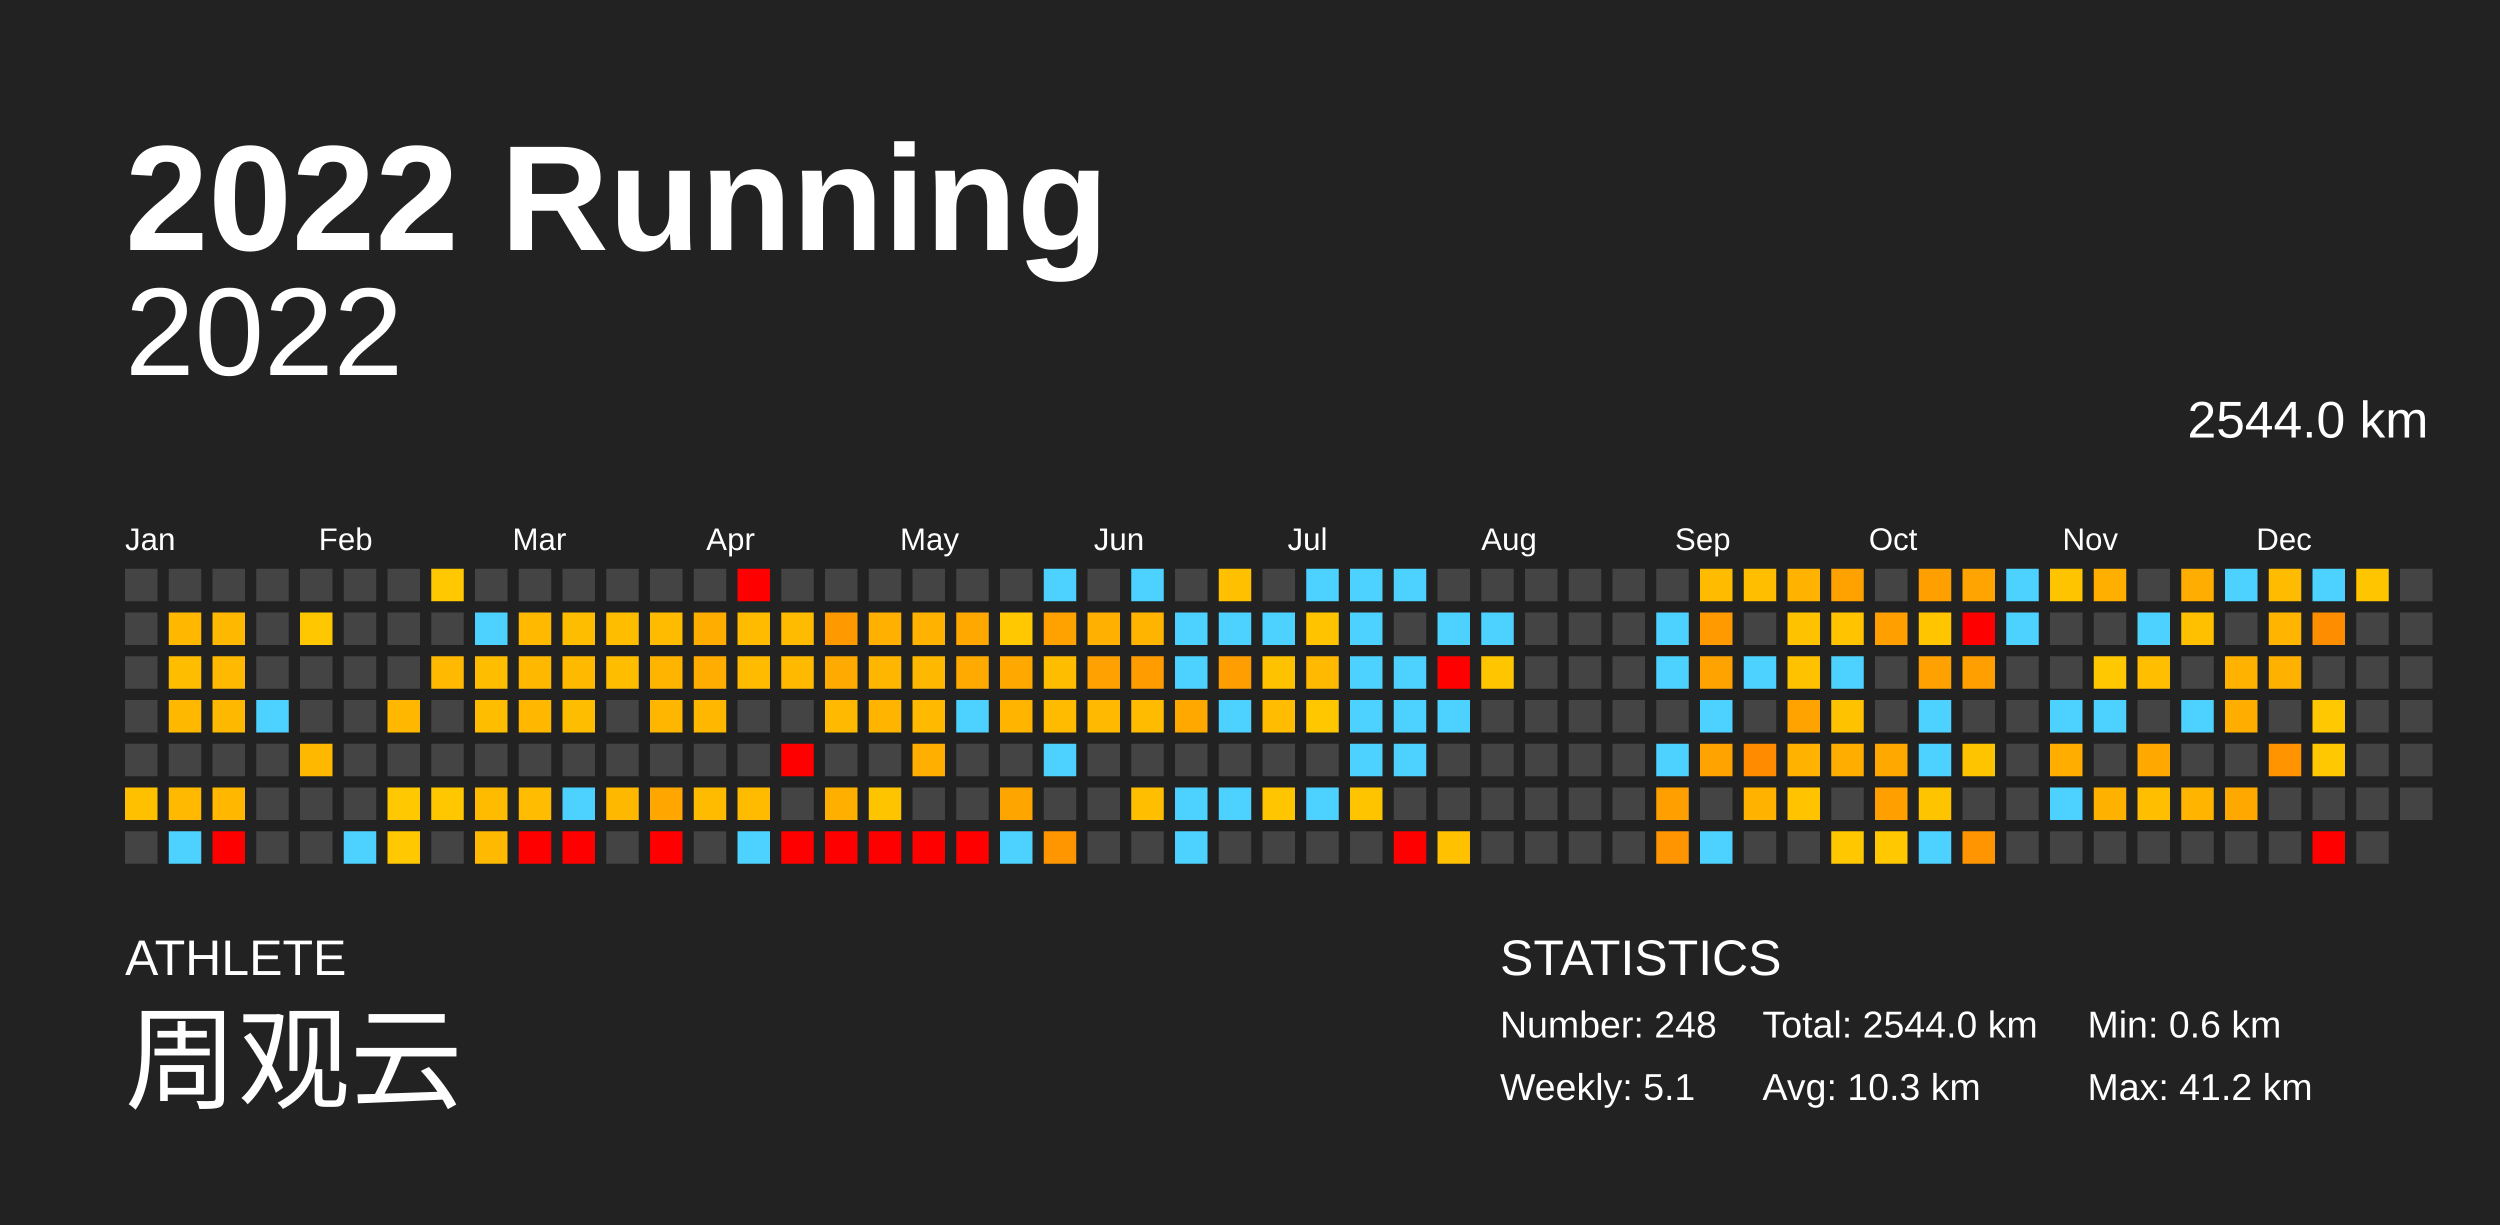
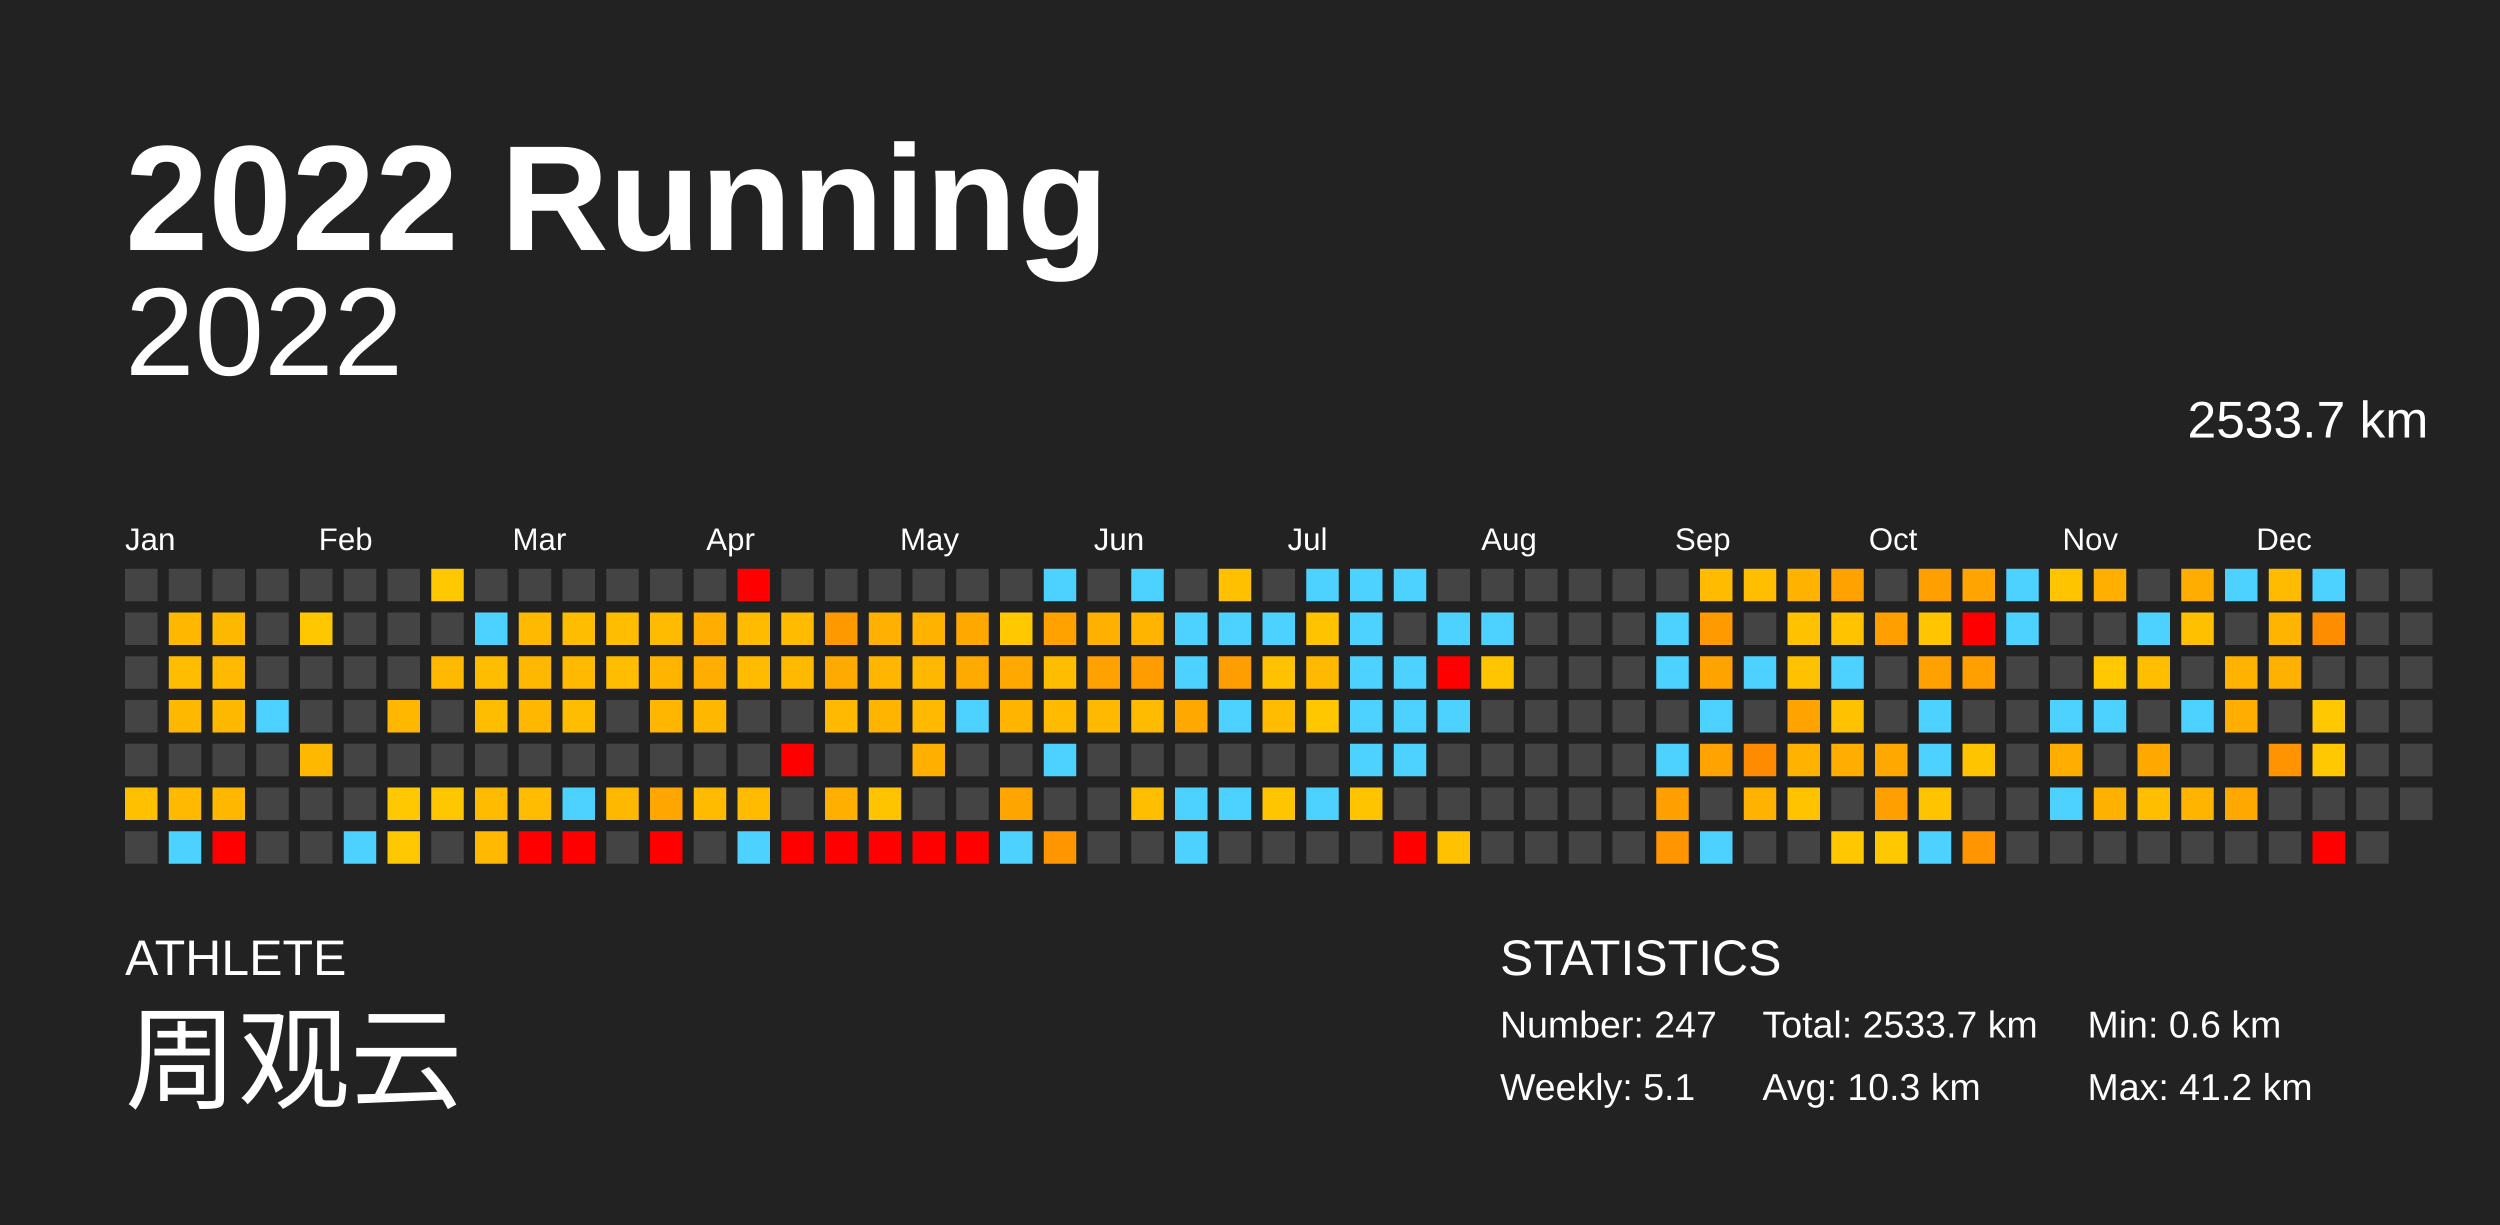
<svg xmlns="http://www.w3.org/2000/svg" baseProfile="full" height="98mm" version="1.1" viewBox="0,0,200,98" width="200mm">
  <defs />
  <rect fill="#222222" height="98" width="200" x="0" y="0" />
  <text fill="#FFFFFF" style="font-size:12px; font-family:Arial; font-weight:bold;" x="10" y="20">2022 Running</text>
  <text fill="#FFFFFF" style="font-size:4px; font-family:Arial" x="10" y="78">ATHLETE</text>
  <text fill="#FFFFFF" style="font-size:9px; font-family:Arial" x="10" y="88">周观云</text>
  <text fill="#FFFFFF" style="font-size:4px; font-family:Arial" x="120" y="78">STATISTICS</text>
-   <text fill="#FFFFFF" style="font-size:3px; font-family:Arial" x="120" y="83">Number: 248</text>
+   <text fill="#FFFFFF" style="font-size:3px; font-family:Arial" x="120" y="83">Number: 247</text>
  <text fill="#FFFFFF" style="font-size:3px; font-family:Arial" x="120" y="88">Weekly: 5.1</text>
-   <text fill="#FFFFFF" style="font-size:3px; font-family:Arial" x="141" y="83">Total: 2544.0 km</text>
+   <text fill="#FFFFFF" style="font-size:3px; font-family:Arial" x="141" y="83">Total: 2533.7 km</text>
  <text fill="#FFFFFF" style="font-size:3px; font-family:Arial" x="141" y="88">Avg: 10.3 km</text>
  <text fill="#FFFFFF" style="font-size:3px; font-family:Arial" x="167" y="83">Min: 0.6 km</text>
  <text fill="#FFFFFF" style="font-size:3px; font-family:Arial" x="167" y="88">Max: 41.2 km</text>
  <text alignment-baseline="hanging" fill="#FFFFFF" style="font-size:10.0px; font-family:Arial;" x="10" y="30">2022</text>
-   <text alignment-baseline="hanging" fill="#FFFFFF" style="font-size:4.125px; font-family:Arial;" x="175" y="35">2544.0 km</text>
+   <text alignment-baseline="hanging" fill="#FFFFFF" style="font-size:4.125px; font-family:Arial;" x="175" y="35">2533.7 km</text>
  <text fill="#FFFFFF" style="font-size:2.5px; font-family:Arial" x="10.0" y="44">Jan</text>
  <text fill="#FFFFFF" style="font-size:2.5px; font-family:Arial" x="25.5" y="44">Feb</text>
  <text fill="#FFFFFF" style="font-size:2.5px; font-family:Arial" x="41.0" y="44">Mar</text>
  <text fill="#FFFFFF" style="font-size:2.5px; font-family:Arial" x="56.5" y="44">Apr</text>
  <text fill="#FFFFFF" style="font-size:2.5px; font-family:Arial" x="72.0" y="44">May</text>
  <text fill="#FFFFFF" style="font-size:2.5px; font-family:Arial" x="87.5" y="44">Jun</text>
  <text fill="#FFFFFF" style="font-size:2.5px; font-family:Arial" x="103.0" y="44">Jul</text>
  <text fill="#FFFFFF" style="font-size:2.5px; font-family:Arial" x="118.5" y="44">Aug</text>
  <text fill="#FFFFFF" style="font-size:2.5px; font-family:Arial" x="134.0" y="44">Sep</text>
  <text fill="#FFFFFF" style="font-size:2.5px; font-family:Arial" x="149.5" y="44">Oct</text>
  <text fill="#FFFFFF" style="font-size:2.5px; font-family:Arial" x="165.0" y="44">Nov</text>
  <text fill="#FFFFFF" style="font-size:2.5px; font-family:Arial" x="180.5" y="44">Dec</text>
  <rect fill="#444444" height="2.6" width="2.6" x="10.0" y="45.5" />
  <rect fill="#444444" height="2.6" width="2.6" x="10.0" y="49.0" />
  <rect fill="#444444" height="2.6" width="2.6" x="10.0" y="52.5" />
  <rect fill="#444444" height="2.6" width="2.6" x="10.0" y="56.0" />
  <rect fill="#444444" height="2.6" width="2.6" x="10.0" y="59.5" />
  <rect fill="#ffc000" height="2.6" width="2.6" x="10.0" y="63.0" />
  <rect fill="#444444" height="2.6" width="2.6" x="10.0" y="66.5" />
  <rect fill="#444444" height="2.6" width="2.6" x="13.5" y="45.5" />
  <rect fill="#ffb700" height="2.6" width="2.6" x="13.5" y="49.0" />
  <rect fill="#ffbd00" height="2.6" width="2.6" x="13.5" y="52.5" />
  <rect fill="#ffb800" height="2.6" width="2.6" x="13.5" y="56.0" />
  <rect fill="#444444" height="2.6" width="2.6" x="13.5" y="59.5" />
  <rect fill="#ffb900" height="2.6" width="2.6" x="13.5" y="63.0" />
  <rect fill="#4dd2ff" height="2.6" width="2.6" x="13.5" y="66.5" />
  <rect fill="#444444" height="2.6" width="2.6" x="17.0" y="45.5" />
  <rect fill="#ffb800" height="2.6" width="2.6" x="17.0" y="49.0" />
  <rect fill="#ffb900" height="2.6" width="2.6" x="17.0" y="52.5" />
  <rect fill="#ffb800" height="2.6" width="2.6" x="17.0" y="56.0" />
  <rect fill="#444444" height="2.6" width="2.6" x="17.0" y="59.5" />
  <rect fill="#ffb700" height="2.6" width="2.6" x="17.0" y="63.0" />
  <rect fill="red" height="2.6" width="2.6" x="17.0" y="66.5" />
  <rect fill="#444444" height="2.6" width="2.6" x="20.5" y="45.5" />
  <rect fill="#444444" height="2.6" width="2.6" x="20.5" y="49.0" />
  <rect fill="#444444" height="2.6" width="2.6" x="20.5" y="52.5" />
  <rect fill="#4dd2ff" height="2.6" width="2.6" x="20.5" y="56.0" />
  <rect fill="#444444" height="2.6" width="2.6" x="20.5" y="59.5" />
  <rect fill="#444444" height="2.6" width="2.6" x="20.5" y="63.0" />
  <rect fill="#444444" height="2.6" width="2.6" x="20.5" y="66.5" />
  <rect fill="#444444" height="2.6" width="2.6" x="24.0" y="45.5" />
  <rect fill="#ffc700" height="2.6" width="2.6" x="24.0" y="49.0" />
  <rect fill="#444444" height="2.6" width="2.6" x="24.0" y="52.5" />
  <rect fill="#444444" height="2.6" width="2.6" x="24.0" y="56.0" />
  <rect fill="#ffb800" height="2.6" width="2.6" x="24.0" y="59.5" />
  <rect fill="#444444" height="2.6" width="2.6" x="24.0" y="63.0" />
  <rect fill="#444444" height="2.6" width="2.6" x="24.0" y="66.5" />
  <rect fill="#444444" height="2.6" width="2.6" x="27.5" y="45.5" />
  <rect fill="#444444" height="2.6" width="2.6" x="27.5" y="49.0" />
  <rect fill="#444444" height="2.6" width="2.6" x="27.5" y="52.5" />
  <rect fill="#444444" height="2.6" width="2.6" x="27.5" y="56.0" />
  <rect fill="#444444" height="2.6" width="2.6" x="27.5" y="59.5" />
  <rect fill="#444444" height="2.6" width="2.6" x="27.5" y="63.0" />
  <rect fill="#4dd2ff" height="2.6" width="2.6" x="27.5" y="66.5" />
  <rect fill="#444444" height="2.6" width="2.6" x="31.0" y="45.5" />
  <rect fill="#444444" height="2.6" width="2.6" x="31.0" y="49.0" />
  <rect fill="#444444" height="2.6" width="2.6" x="31.0" y="52.5" />
  <rect fill="#ffb700" height="2.6" width="2.6" x="31.0" y="56.0" />
  <rect fill="#444444" height="2.6" width="2.6" x="31.0" y="59.5" />
  <rect fill="#ffc800" height="2.6" width="2.6" x="31.0" y="63.0" />
  <rect fill="#ffc800" height="2.6" width="2.6" x="31.0" y="66.5" />
  <rect fill="#ffc800" height="2.6" width="2.6" x="34.5" y="45.5" />
  <rect fill="#444444" height="2.6" width="2.6" x="34.5" y="49.0" />
  <rect fill="#ffb900" height="2.6" width="2.6" x="34.5" y="52.5" />
  <rect fill="#444444" height="2.6" width="2.6" x="34.5" y="56.0" />
  <rect fill="#444444" height="2.6" width="2.6" x="34.5" y="59.5" />
  <rect fill="#ffc700" height="2.6" width="2.6" x="34.5" y="63.0" />
  <rect fill="#444444" height="2.6" width="2.6" x="34.5" y="66.5" />
  <rect fill="#444444" height="2.6" width="2.6" x="38.0" y="45.5" />
  <rect fill="#4dd2ff" height="2.6" width="2.6" x="38.0" y="49.0" />
  <rect fill="#ffbd00" height="2.6" width="2.6" x="38.0" y="52.5" />
  <rect fill="#ffbd00" height="2.6" width="2.6" x="38.0" y="56.0" />
  <rect fill="#444444" height="2.6" width="2.6" x="38.0" y="59.5" />
  <rect fill="#ffbb00" height="2.6" width="2.6" x="38.0" y="63.0" />
  <rect fill="#ffb900" height="2.6" width="2.6" x="38.0" y="66.5" />
  <rect fill="#444444" height="2.6" width="2.6" x="41.5" y="45.5" />
  <rect fill="#ffba00" height="2.6" width="2.6" x="41.5" y="49.0" />
  <rect fill="#ffb800" height="2.6" width="2.6" x="41.5" y="52.5" />
  <rect fill="#ffb700" height="2.6" width="2.6" x="41.5" y="56.0" />
  <rect fill="#444444" height="2.6" width="2.6" x="41.5" y="59.5" />
  <rect fill="#ffbc00" height="2.6" width="2.6" x="41.5" y="63.0" />
  <rect fill="red" height="2.6" width="2.6" x="41.5" y="66.5" />
  <rect fill="#444444" height="2.6" width="2.6" x="45.0" y="45.5" />
  <rect fill="#ffbd00" height="2.6" width="2.6" x="45.0" y="49.0" />
  <rect fill="#ffba00" height="2.6" width="2.6" x="45.0" y="52.5" />
  <rect fill="#ffbd00" height="2.6" width="2.6" x="45.0" y="56.0" />
  <rect fill="#444444" height="2.6" width="2.6" x="45.0" y="59.5" />
  <rect fill="#4dd2ff" height="2.6" width="2.6" x="45.0" y="63.0" />
  <rect fill="red" height="2.6" width="2.6" x="45.0" y="66.5" />
  <rect fill="#444444" height="2.6" width="2.6" x="48.5" y="45.5" />
  <rect fill="#ffbd00" height="2.6" width="2.6" x="48.5" y="49.0" />
  <rect fill="#ffbd00" height="2.6" width="2.6" x="48.5" y="52.5" />
  <rect fill="#444444" height="2.6" width="2.6" x="48.5" y="56.0" />
  <rect fill="#444444" height="2.6" width="2.6" x="48.5" y="59.5" />
  <rect fill="#ffb800" height="2.6" width="2.6" x="48.5" y="63.0" />
  <rect fill="#444444" height="2.6" width="2.6" x="48.5" y="66.5" />
  <rect fill="#444444" height="2.6" width="2.6" x="52.0" y="45.5" />
  <rect fill="#ffbb00" height="2.6" width="2.6" x="52.0" y="49.0" />
  <rect fill="#ffb500" height="2.6" width="2.6" x="52.0" y="52.5" />
  <rect fill="#ffb600" height="2.6" width="2.6" x="52.0" y="56.0" />
  <rect fill="#444444" height="2.6" width="2.6" x="52.0" y="59.5" />
  <rect fill="#ffa700" height="2.6" width="2.6" x="52.0" y="63.0" />
  <rect fill="red" height="2.6" width="2.6" x="52.0" y="66.5" />
  <rect fill="#444444" height="2.6" width="2.6" x="55.5" y="45.5" />
  <rect fill="#ffae00" height="2.6" width="2.6" x="55.5" y="49.0" />
  <rect fill="#ffad00" height="2.6" width="2.6" x="55.5" y="52.5" />
  <rect fill="#ffb700" height="2.6" width="2.6" x="55.5" y="56.0" />
  <rect fill="#444444" height="2.6" width="2.6" x="55.5" y="59.5" />
  <rect fill="#ffbb00" height="2.6" width="2.6" x="55.5" y="63.0" />
  <rect fill="#444444" height="2.6" width="2.6" x="55.5" y="66.5" />
  <rect fill="red" height="2.6" width="2.6" x="59.0" y="45.5" />
  <rect fill="#ffbb00" height="2.6" width="2.6" x="59.0" y="49.0" />
  <rect fill="#ffbb00" height="2.6" width="2.6" x="59.0" y="52.5" />
  <rect fill="#444444" height="2.6" width="2.6" x="59.0" y="56.0" />
  <rect fill="#444444" height="2.6" width="2.6" x="59.0" y="59.5" />
  <rect fill="#ffbb00" height="2.6" width="2.6" x="59.0" y="63.0" />
  <rect fill="#4dd2ff" height="2.6" width="2.6" x="59.0" y="66.5" />
  <rect fill="#444444" height="2.6" width="2.6" x="62.5" y="45.5" />
  <rect fill="#ffbb00" height="2.6" width="2.6" x="62.5" y="49.0" />
  <rect fill="#ffba00" height="2.6" width="2.6" x="62.5" y="52.5" />
  <rect fill="#444444" height="2.6" width="2.6" x="62.5" y="56.0" />
  <rect fill="red" height="2.6" width="2.6" x="62.5" y="59.5" />
  <rect fill="#444444" height="2.6" width="2.6" x="62.5" y="63.0" />
  <rect fill="red" height="2.6" width="2.6" x="62.5" y="66.5" />
  <rect fill="#444444" height="2.6" width="2.6" x="66.0" y="45.5" />
  <rect fill="#ff9900" height="2.6" width="2.6" x="66.0" y="49.0" />
  <rect fill="#ffaa00" height="2.6" width="2.6" x="66.0" y="52.5" />
  <rect fill="#ffb900" height="2.6" width="2.6" x="66.0" y="56.0" />
  <rect fill="#444444" height="2.6" width="2.6" x="66.0" y="59.5" />
  <rect fill="#ffaf00" height="2.6" width="2.6" x="66.0" y="63.0" />
  <rect fill="red" height="2.6" width="2.6" x="66.0" y="66.5" />
  <rect fill="#444444" height="2.6" width="2.6" x="69.5" y="45.5" />
  <rect fill="#ffb000" height="2.6" width="2.6" x="69.5" y="49.0" />
  <rect fill="#ffb600" height="2.6" width="2.6" x="69.5" y="52.5" />
  <rect fill="#ffb400" height="2.6" width="2.6" x="69.5" y="56.0" />
  <rect fill="#444444" height="2.6" width="2.6" x="69.5" y="59.5" />
  <rect fill="#ffc400" height="2.6" width="2.6" x="69.5" y="63.0" />
  <rect fill="red" height="2.6" width="2.6" x="69.5" y="66.5" />
  <rect fill="#444444" height="2.6" width="2.6" x="73.0" y="45.5" />
  <rect fill="#ffb300" height="2.6" width="2.6" x="73.0" y="49.0" />
  <rect fill="#ffb800" height="2.6" width="2.6" x="73.0" y="52.5" />
  <rect fill="#ffba00" height="2.6" width="2.6" x="73.0" y="56.0" />
  <rect fill="#ffaf00" height="2.6" width="2.6" x="73.0" y="59.5" />
  <rect fill="#444444" height="2.6" width="2.6" x="73.0" y="63.0" />
  <rect fill="red" height="2.6" width="2.6" x="73.0" y="66.5" />
  <rect fill="#444444" height="2.6" width="2.6" x="76.5" y="45.5" />
  <rect fill="#ffa800" height="2.6" width="2.6" x="76.5" y="49.0" />
  <rect fill="#ffaa00" height="2.6" width="2.6" x="76.5" y="52.5" />
  <rect fill="#4dd2ff" height="2.6" width="2.6" x="76.5" y="56.0" />
  <rect fill="#444444" height="2.6" width="2.6" x="76.5" y="59.5" />
  <rect fill="#444444" height="2.6" width="2.6" x="76.5" y="63.0" />
  <rect fill="red" height="2.6" width="2.6" x="76.5" y="66.5" />
  <rect fill="#444444" height="2.6" width="2.6" x="80.0" y="45.5" />
  <rect fill="#ffc800" height="2.6" width="2.6" x="80.0" y="49.0" />
  <rect fill="#ffa900" height="2.6" width="2.6" x="80.0" y="52.5" />
  <rect fill="#ffb400" height="2.6" width="2.6" x="80.0" y="56.0" />
  <rect fill="#444444" height="2.6" width="2.6" x="80.0" y="59.5" />
  <rect fill="#ffa500" height="2.6" width="2.6" x="80.0" y="63.0" />
  <rect fill="#4dd2ff" height="2.6" width="2.6" x="80.0" y="66.5" />
  <rect fill="#4dd2ff" height="2.6" width="2.6" x="83.5" y="45.5" />
  <rect fill="#ffa200" height="2.6" width="2.6" x="83.5" y="49.0" />
  <rect fill="#ffbd00" height="2.6" width="2.6" x="83.5" y="52.5" />
  <rect fill="#ffbb00" height="2.6" width="2.6" x="83.5" y="56.0" />
  <rect fill="#4dd2ff" height="2.6" width="2.6" x="83.5" y="59.5" />
  <rect fill="#444444" height="2.6" width="2.6" x="83.5" y="63.0" />
  <rect fill="#ff9600" height="2.6" width="2.6" x="83.5" y="66.5" />
  <rect fill="#444444" height="2.6" width="2.6" x="87.0" y="45.5" />
  <rect fill="#ffb000" height="2.6" width="2.6" x="87.0" y="49.0" />
  <rect fill="#ffa100" height="2.6" width="2.6" x="87.0" y="52.5" />
  <rect fill="#ffb900" height="2.6" width="2.6" x="87.0" y="56.0" />
  <rect fill="#444444" height="2.6" width="2.6" x="87.0" y="59.5" />
  <rect fill="#444444" height="2.6" width="2.6" x="87.0" y="63.0" />
  <rect fill="#444444" height="2.6" width="2.6" x="87.0" y="66.5" />
  <rect fill="#4dd2ff" height="2.6" width="2.6" x="90.5" y="45.5" />
  <rect fill="#ffb500" height="2.6" width="2.6" x="90.5" y="49.0" />
  <rect fill="#ff9d00" height="2.6" width="2.6" x="90.5" y="52.5" />
  <rect fill="#ffbb00" height="2.6" width="2.6" x="90.5" y="56.0" />
  <rect fill="#444444" height="2.6" width="2.6" x="90.5" y="59.5" />
  <rect fill="#ffbf00" height="2.6" width="2.6" x="90.5" y="63.0" />
  <rect fill="#444444" height="2.6" width="2.6" x="90.5" y="66.5" />
  <rect fill="#444444" height="2.6" width="2.6" x="94.0" y="45.5" />
  <rect fill="#4dd2ff" height="2.6" width="2.6" x="94.0" y="49.0" />
  <rect fill="#4dd2ff" height="2.6" width="2.6" x="94.0" y="52.5" />
  <rect fill="#ffa900" height="2.6" width="2.6" x="94.0" y="56.0" />
  <rect fill="#444444" height="2.6" width="2.6" x="94.0" y="59.5" />
  <rect fill="#4dd2ff" height="2.6" width="2.6" x="94.0" y="63.0" />
  <rect fill="#4dd2ff" height="2.6" width="2.6" x="94.0" y="66.5" />
  <rect fill="#ffc000" height="2.6" width="2.6" x="97.5" y="45.5" />
  <rect fill="#4dd2ff" height="2.6" width="2.6" x="97.5" y="49.0" />
  <rect fill="#ff9e00" height="2.6" width="2.6" x="97.5" y="52.5" />
  <rect fill="#4dd2ff" height="2.6" width="2.6" x="97.5" y="56.0" />
  <rect fill="#444444" height="2.6" width="2.6" x="97.5" y="59.5" />
  <rect fill="#4dd2ff" height="2.6" width="2.6" x="97.5" y="63.0" />
  <rect fill="#444444" height="2.6" width="2.6" x="97.5" y="66.5" />
  <rect fill="#444444" height="2.6" width="2.6" x="101.0" y="45.5" />
  <rect fill="#4dd2ff" height="2.6" width="2.6" x="101.0" y="49.0" />
  <rect fill="#ffc200" height="2.6" width="2.6" x="101.0" y="52.5" />
  <rect fill="#ffbc00" height="2.6" width="2.6" x="101.0" y="56.0" />
  <rect fill="#444444" height="2.6" width="2.6" x="101.0" y="59.5" />
  <rect fill="#ffc500" height="2.6" width="2.6" x="101.0" y="63.0" />
  <rect fill="#444444" height="2.6" width="2.6" x="101.0" y="66.5" />
  <rect fill="#4dd2ff" height="2.6" width="2.6" x="104.5" y="45.5" />
  <rect fill="#ffc300" height="2.6" width="2.6" x="104.5" y="49.0" />
  <rect fill="#ffb900" height="2.6" width="2.6" x="104.5" y="52.5" />
  <rect fill="#ffc700" height="2.6" width="2.6" x="104.5" y="56.0" />
  <rect fill="#444444" height="2.6" width="2.6" x="104.5" y="59.5" />
  <rect fill="#4dd2ff" height="2.6" width="2.6" x="104.5" y="63.0" />
  <rect fill="#444444" height="2.6" width="2.6" x="104.5" y="66.5" />
  <rect fill="#4dd2ff" height="2.6" width="2.6" x="108.0" y="45.5" />
  <rect fill="#4dd2ff" height="2.6" width="2.6" x="108.0" y="49.0" />
  <rect fill="#4dd2ff" height="2.6" width="2.6" x="108.0" y="52.5" />
  <rect fill="#4dd2ff" height="2.6" width="2.6" x="108.0" y="56.0" />
  <rect fill="#4dd2ff" height="2.6" width="2.6" x="108.0" y="59.5" />
  <rect fill="#ffc400" height="2.6" width="2.6" x="108.0" y="63.0" />
  <rect fill="#444444" height="2.6" width="2.6" x="108.0" y="66.5" />
  <rect fill="#4dd2ff" height="2.6" width="2.6" x="111.5" y="45.5" />
  <rect fill="#444444" height="2.6" width="2.6" x="111.5" y="49.0" />
  <rect fill="#4dd2ff" height="2.6" width="2.6" x="111.5" y="52.5" />
  <rect fill="#4dd2ff" height="2.6" width="2.6" x="111.5" y="56.0" />
  <rect fill="#4dd2ff" height="2.6" width="2.6" x="111.5" y="59.5" />
  <rect fill="#444444" height="2.6" width="2.6" x="111.5" y="63.0" />
  <rect fill="red" height="2.6" width="2.6" x="111.5" y="66.5" />
  <rect fill="#444444" height="2.6" width="2.6" x="115.0" y="45.5" />
  <rect fill="#4dd2ff" height="2.6" width="2.6" x="115.0" y="49.0" />
  <rect fill="red" height="2.6" width="2.6" x="115.0" y="52.5" />
  <rect fill="#4dd2ff" height="2.6" width="2.6" x="115.0" y="56.0" />
  <rect fill="#444444" height="2.6" width="2.6" x="115.0" y="59.5" />
  <rect fill="#444444" height="2.6" width="2.6" x="115.0" y="63.0" />
  <rect fill="#ffc100" height="2.6" width="2.6" x="115.0" y="66.5" />
  <rect fill="#444444" height="2.6" width="2.6" x="118.5" y="45.5" />
  <rect fill="#4dd2ff" height="2.6" width="2.6" x="118.5" y="49.0" />
  <rect fill="#ffc600" height="2.6" width="2.6" x="118.5" y="52.5" />
  <rect fill="#444444" height="2.6" width="2.6" x="118.5" y="56.0" />
  <rect fill="#444444" height="2.6" width="2.6" x="118.5" y="59.5" />
  <rect fill="#444444" height="2.6" width="2.6" x="118.5" y="63.0" />
  <rect fill="#444444" height="2.6" width="2.6" x="118.5" y="66.5" />
  <rect fill="#444444" height="2.6" width="2.6" x="122.0" y="45.5" />
  <rect fill="#444444" height="2.6" width="2.6" x="122.0" y="49.0" />
  <rect fill="#444444" height="2.6" width="2.6" x="122.0" y="52.5" />
  <rect fill="#444444" height="2.6" width="2.6" x="122.0" y="56.0" />
  <rect fill="#444444" height="2.6" width="2.6" x="122.0" y="59.5" />
  <rect fill="#444444" height="2.6" width="2.6" x="122.0" y="63.0" />
  <rect fill="#444444" height="2.6" width="2.6" x="122.0" y="66.5" />
  <rect fill="#444444" height="2.6" width="2.6" x="125.5" y="45.5" />
  <rect fill="#444444" height="2.6" width="2.6" x="125.5" y="49.0" />
  <rect fill="#444444" height="2.6" width="2.6" x="125.5" y="52.5" />
  <rect fill="#444444" height="2.6" width="2.6" x="125.5" y="56.0" />
  <rect fill="#444444" height="2.6" width="2.6" x="125.5" y="59.5" />
  <rect fill="#444444" height="2.6" width="2.6" x="125.5" y="63.0" />
  <rect fill="#444444" height="2.6" width="2.6" x="125.5" y="66.5" />
  <rect fill="#444444" height="2.6" width="2.6" x="129.0" y="45.5" />
  <rect fill="#444444" height="2.6" width="2.6" x="129.0" y="49.0" />
  <rect fill="#444444" height="2.6" width="2.6" x="129.0" y="52.5" />
  <rect fill="#444444" height="2.6" width="2.6" x="129.0" y="56.0" />
  <rect fill="#444444" height="2.6" width="2.6" x="129.0" y="59.5" />
  <rect fill="#444444" height="2.6" width="2.6" x="129.0" y="63.0" />
  <rect fill="#444444" height="2.6" width="2.6" x="129.0" y="66.5" />
  <rect fill="#444444" height="2.6" width="2.6" x="132.5" y="45.5" />
  <rect fill="#4dd2ff" height="2.6" width="2.6" x="132.5" y="49.0" />
  <rect fill="#4dd2ff" height="2.6" width="2.6" x="132.5" y="52.5" />
  <rect fill="#444444" height="2.6" width="2.6" x="132.5" y="56.0" />
  <rect fill="#4dd2ff" height="2.6" width="2.6" x="132.5" y="59.5" />
  <rect fill="#ff9f00" height="2.6" width="2.6" x="132.5" y="63.0" />
  <rect fill="#ff9500" height="2.6" width="2.6" x="132.5" y="66.5" />
  <rect fill="#ffbb00" height="2.6" width="2.6" x="136.0" y="45.5" />
  <rect fill="#ff9a00" height="2.6" width="2.6" x="136.0" y="49.0" />
  <rect fill="#ffa300" height="2.6" width="2.6" x="136.0" y="52.5" />
  <rect fill="#4dd2ff" height="2.6" width="2.6" x="136.0" y="56.0" />
  <rect fill="#ffa300" height="2.6" width="2.6" x="136.0" y="59.5" />
  <rect fill="#444444" height="2.6" width="2.6" x="136.0" y="63.0" />
  <rect fill="#4dd2ff" height="2.6" width="2.6" x="136.0" y="66.5" />
  <rect fill="#ffbf00" height="2.6" width="2.6" x="139.5" y="45.5" />
  <rect fill="#444444" height="2.6" width="2.6" x="139.5" y="49.0" />
  <rect fill="#4dd2ff" height="2.6" width="2.6" x="139.5" y="52.5" />
  <rect fill="#444444" height="2.6" width="2.6" x="139.5" y="56.0" />
  <rect fill="#ff8c00" height="2.6" width="2.6" x="139.5" y="59.5" />
  <rect fill="#ffb300" height="2.6" width="2.6" x="139.5" y="63.0" />
  <rect fill="#444444" height="2.6" width="2.6" x="139.5" y="66.5" />
  <rect fill="#ffb200" height="2.6" width="2.6" x="143.0" y="45.5" />
  <rect fill="#ffc200" height="2.6" width="2.6" x="143.0" y="49.0" />
  <rect fill="#ffc200" height="2.6" width="2.6" x="143.0" y="52.5" />
  <rect fill="#ffa300" height="2.6" width="2.6" x="143.0" y="56.0" />
  <rect fill="#ffb200" height="2.6" width="2.6" x="143.0" y="59.5" />
  <rect fill="#ffc300" height="2.6" width="2.6" x="143.0" y="63.0" />
  <rect fill="#444444" height="2.6" width="2.6" x="143.0" y="66.5" />
  <rect fill="#ffa200" height="2.6" width="2.6" x="146.5" y="45.5" />
  <rect fill="#ffc300" height="2.6" width="2.6" x="146.5" y="49.0" />
  <rect fill="#4dd2ff" height="2.6" width="2.6" x="146.5" y="52.5" />
  <rect fill="#ffc200" height="2.6" width="2.6" x="146.5" y="56.0" />
  <rect fill="#ffae00" height="2.6" width="2.6" x="146.5" y="59.5" />
  <rect fill="#444444" height="2.6" width="2.6" x="146.5" y="63.0" />
  <rect fill="#ffc700" height="2.6" width="2.6" x="146.5" y="66.5" />
  <rect fill="#444444" height="2.6" width="2.6" x="150.0" y="45.5" />
  <rect fill="#ff9f00" height="2.6" width="2.6" x="150.0" y="49.0" />
  <rect fill="#444444" height="2.6" width="2.6" x="150.0" y="52.5" />
  <rect fill="#444444" height="2.6" width="2.6" x="150.0" y="56.0" />
  <rect fill="#ffa800" height="2.6" width="2.6" x="150.0" y="59.5" />
  <rect fill="#ffa000" height="2.6" width="2.6" x="150.0" y="63.0" />
  <rect fill="#ffc800" height="2.6" width="2.6" x="150.0" y="66.5" />
  <rect fill="#ffa000" height="2.6" width="2.6" x="153.5" y="45.5" />
  <rect fill="#ffc600" height="2.6" width="2.6" x="153.5" y="49.0" />
  <rect fill="#ffa100" height="2.6" width="2.6" x="153.5" y="52.5" />
  <rect fill="#4dd2ff" height="2.6" width="2.6" x="153.5" y="56.0" />
  <rect fill="#4dd2ff" height="2.6" width="2.6" x="153.5" y="59.5" />
  <rect fill="#ffc400" height="2.6" width="2.6" x="153.5" y="63.0" />
  <rect fill="#4dd2ff" height="2.6" width="2.6" x="153.5" y="66.5" />
  <rect fill="#ffa400" height="2.6" width="2.6" x="157.0" y="45.5" />
  <rect fill="red" height="2.6" width="2.6" x="157.0" y="49.0" />
  <rect fill="#ffa000" height="2.6" width="2.6" x="157.0" y="52.5" />
  <rect fill="#444444" height="2.6" width="2.6" x="157.0" y="56.0" />
  <rect fill="#ffc400" height="2.6" width="2.6" x="157.0" y="59.5" />
  <rect fill="#444444" height="2.6" width="2.6" x="157.0" y="63.0" />
  <rect fill="#ff9500" height="2.6" width="2.6" x="157.0" y="66.5" />
  <rect fill="#4dd2ff" height="2.6" width="2.6" x="160.5" y="45.5" />
  <rect fill="#4dd2ff" height="2.6" width="2.6" x="160.5" y="49.0" />
  <rect fill="#444444" height="2.6" width="2.6" x="160.5" y="52.5" />
  <rect fill="#444444" height="2.6" width="2.6" x="160.5" y="56.0" />
  <rect fill="#444444" height="2.6" width="2.6" x="160.5" y="59.5" />
  <rect fill="#444444" height="2.6" width="2.6" x="160.5" y="63.0" />
  <rect fill="#444444" height="2.6" width="2.6" x="160.5" y="66.5" />
  <rect fill="#ffc400" height="2.6" width="2.6" x="164.0" y="45.5" />
  <rect fill="#444444" height="2.6" width="2.6" x="164.0" y="49.0" />
  <rect fill="#444444" height="2.6" width="2.6" x="164.0" y="52.5" />
  <rect fill="#4dd2ff" height="2.6" width="2.6" x="164.0" y="56.0" />
  <rect fill="#ffae00" height="2.6" width="2.6" x="164.0" y="59.5" />
  <rect fill="#4dd2ff" height="2.6" width="2.6" x="164.0" y="63.0" />
  <rect fill="#444444" height="2.6" width="2.6" x="164.0" y="66.5" />
  <rect fill="#ffaf00" height="2.6" width="2.6" x="167.5" y="45.5" />
  <rect fill="#444444" height="2.6" width="2.6" x="167.5" y="49.0" />
  <rect fill="#ffc800" height="2.6" width="2.6" x="167.5" y="52.5" />
  <rect fill="#4dd2ff" height="2.6" width="2.6" x="167.5" y="56.0" />
  <rect fill="#444444" height="2.6" width="2.6" x="167.5" y="59.5" />
  <rect fill="#ffb100" height="2.6" width="2.6" x="167.5" y="63.0" />
  <rect fill="#444444" height="2.6" width="2.6" x="167.5" y="66.5" />
  <rect fill="#444444" height="2.6" width="2.6" x="171.0" y="45.5" />
  <rect fill="#4dd2ff" height="2.6" width="2.6" x="171.0" y="49.0" />
  <rect fill="#ffbf00" height="2.6" width="2.6" x="171.0" y="52.5" />
  <rect fill="#444444" height="2.6" width="2.6" x="171.0" y="56.0" />
  <rect fill="#ffa800" height="2.6" width="2.6" x="171.0" y="59.5" />
  <rect fill="#ffbe00" height="2.6" width="2.6" x="171.0" y="63.0" />
  <rect fill="#444444" height="2.6" width="2.6" x="171.0" y="66.5" />
  <rect fill="#ffad00" height="2.6" width="2.6" x="174.5" y="45.5" />
  <rect fill="#ffc000" height="2.6" width="2.6" x="174.5" y="49.0" />
  <rect fill="#444444" height="2.6" width="2.6" x="174.5" y="52.5" />
  <rect fill="#4dd2ff" height="2.6" width="2.6" x="174.5" y="56.0" />
  <rect fill="#444444" height="2.6" width="2.6" x="174.5" y="59.5" />
  <rect fill="#ffb400" height="2.6" width="2.6" x="174.5" y="63.0" />
  <rect fill="#444444" height="2.6" width="2.6" x="174.5" y="66.5" />
  <rect fill="#4dd2ff" height="2.6" width="2.6" x="178.0" y="45.5" />
  <rect fill="#444444" height="2.6" width="2.6" x="178.0" y="49.0" />
  <rect fill="#ffb200" height="2.6" width="2.6" x="178.0" y="52.5" />
  <rect fill="#ffae00" height="2.6" width="2.6" x="178.0" y="56.0" />
  <rect fill="#444444" height="2.6" width="2.6" x="178.0" y="59.5" />
  <rect fill="#ffa900" height="2.6" width="2.6" x="178.0" y="63.0" />
  <rect fill="#444444" height="2.6" width="2.6" x="178.0" y="66.5" />
  <rect fill="#ffbb00" height="2.6" width="2.6" x="181.5" y="45.5" />
  <rect fill="#ffb500" height="2.6" width="2.6" x="181.5" y="49.0" />
  <rect fill="#ffb100" height="2.6" width="2.6" x="181.5" y="52.5" />
  <rect fill="#444444" height="2.6" width="2.6" x="181.5" y="56.0" />
  <rect fill="#ff9300" height="2.6" width="2.6" x="181.5" y="59.5" />
  <rect fill="#444444" height="2.6" width="2.6" x="181.5" y="63.0" />
  <rect fill="#444444" height="2.6" width="2.6" x="181.5" y="66.5" />
  <rect fill="#4dd2ff" height="2.6" width="2.6" x="185.0" y="45.5" />
  <rect fill="#ff8d00" height="2.6" width="2.6" x="185.0" y="49.0" />
  <rect fill="#444444" height="2.6" width="2.6" x="185.0" y="52.5" />
  <rect fill="#ffc800" height="2.6" width="2.6" x="185.0" y="56.0" />
  <rect fill="#ffc800" height="2.6" width="2.6" x="185.0" y="59.5" />
  <rect fill="#444444" height="2.6" width="2.6" x="185.0" y="63.0" />
  <rect fill="red" height="2.6" width="2.6" x="185.0" y="66.5" />
-   <rect fill="#ffc600" height="2.6" width="2.6" x="188.5" y="45.5" />
+   <rect fill="#444444" height="2.6" width="2.6" x="188.5" y="45.5" />
  <rect fill="#444444" height="2.6" width="2.6" x="188.5" y="49.0" />
  <rect fill="#444444" height="2.6" width="2.6" x="188.5" y="52.5" />
  <rect fill="#444444" height="2.6" width="2.6" x="188.5" y="56.0" />
  <rect fill="#444444" height="2.6" width="2.6" x="188.5" y="59.5" />
  <rect fill="#444444" height="2.6" width="2.6" x="188.5" y="63.0" />
  <rect fill="#444444" height="2.6" width="2.6" x="188.5" y="66.5" />
  <rect fill="#444444" height="2.6" width="2.6" x="192.0" y="45.5" />
  <rect fill="#444444" height="2.6" width="2.6" x="192.0" y="49.0" />
  <rect fill="#444444" height="2.6" width="2.6" x="192.0" y="52.5" />
  <rect fill="#444444" height="2.6" width="2.6" x="192.0" y="56.0" />
  <rect fill="#444444" height="2.6" width="2.6" x="192.0" y="59.5" />
  <rect fill="#444444" height="2.6" width="2.6" x="192.0" y="63.0" />
</svg>
